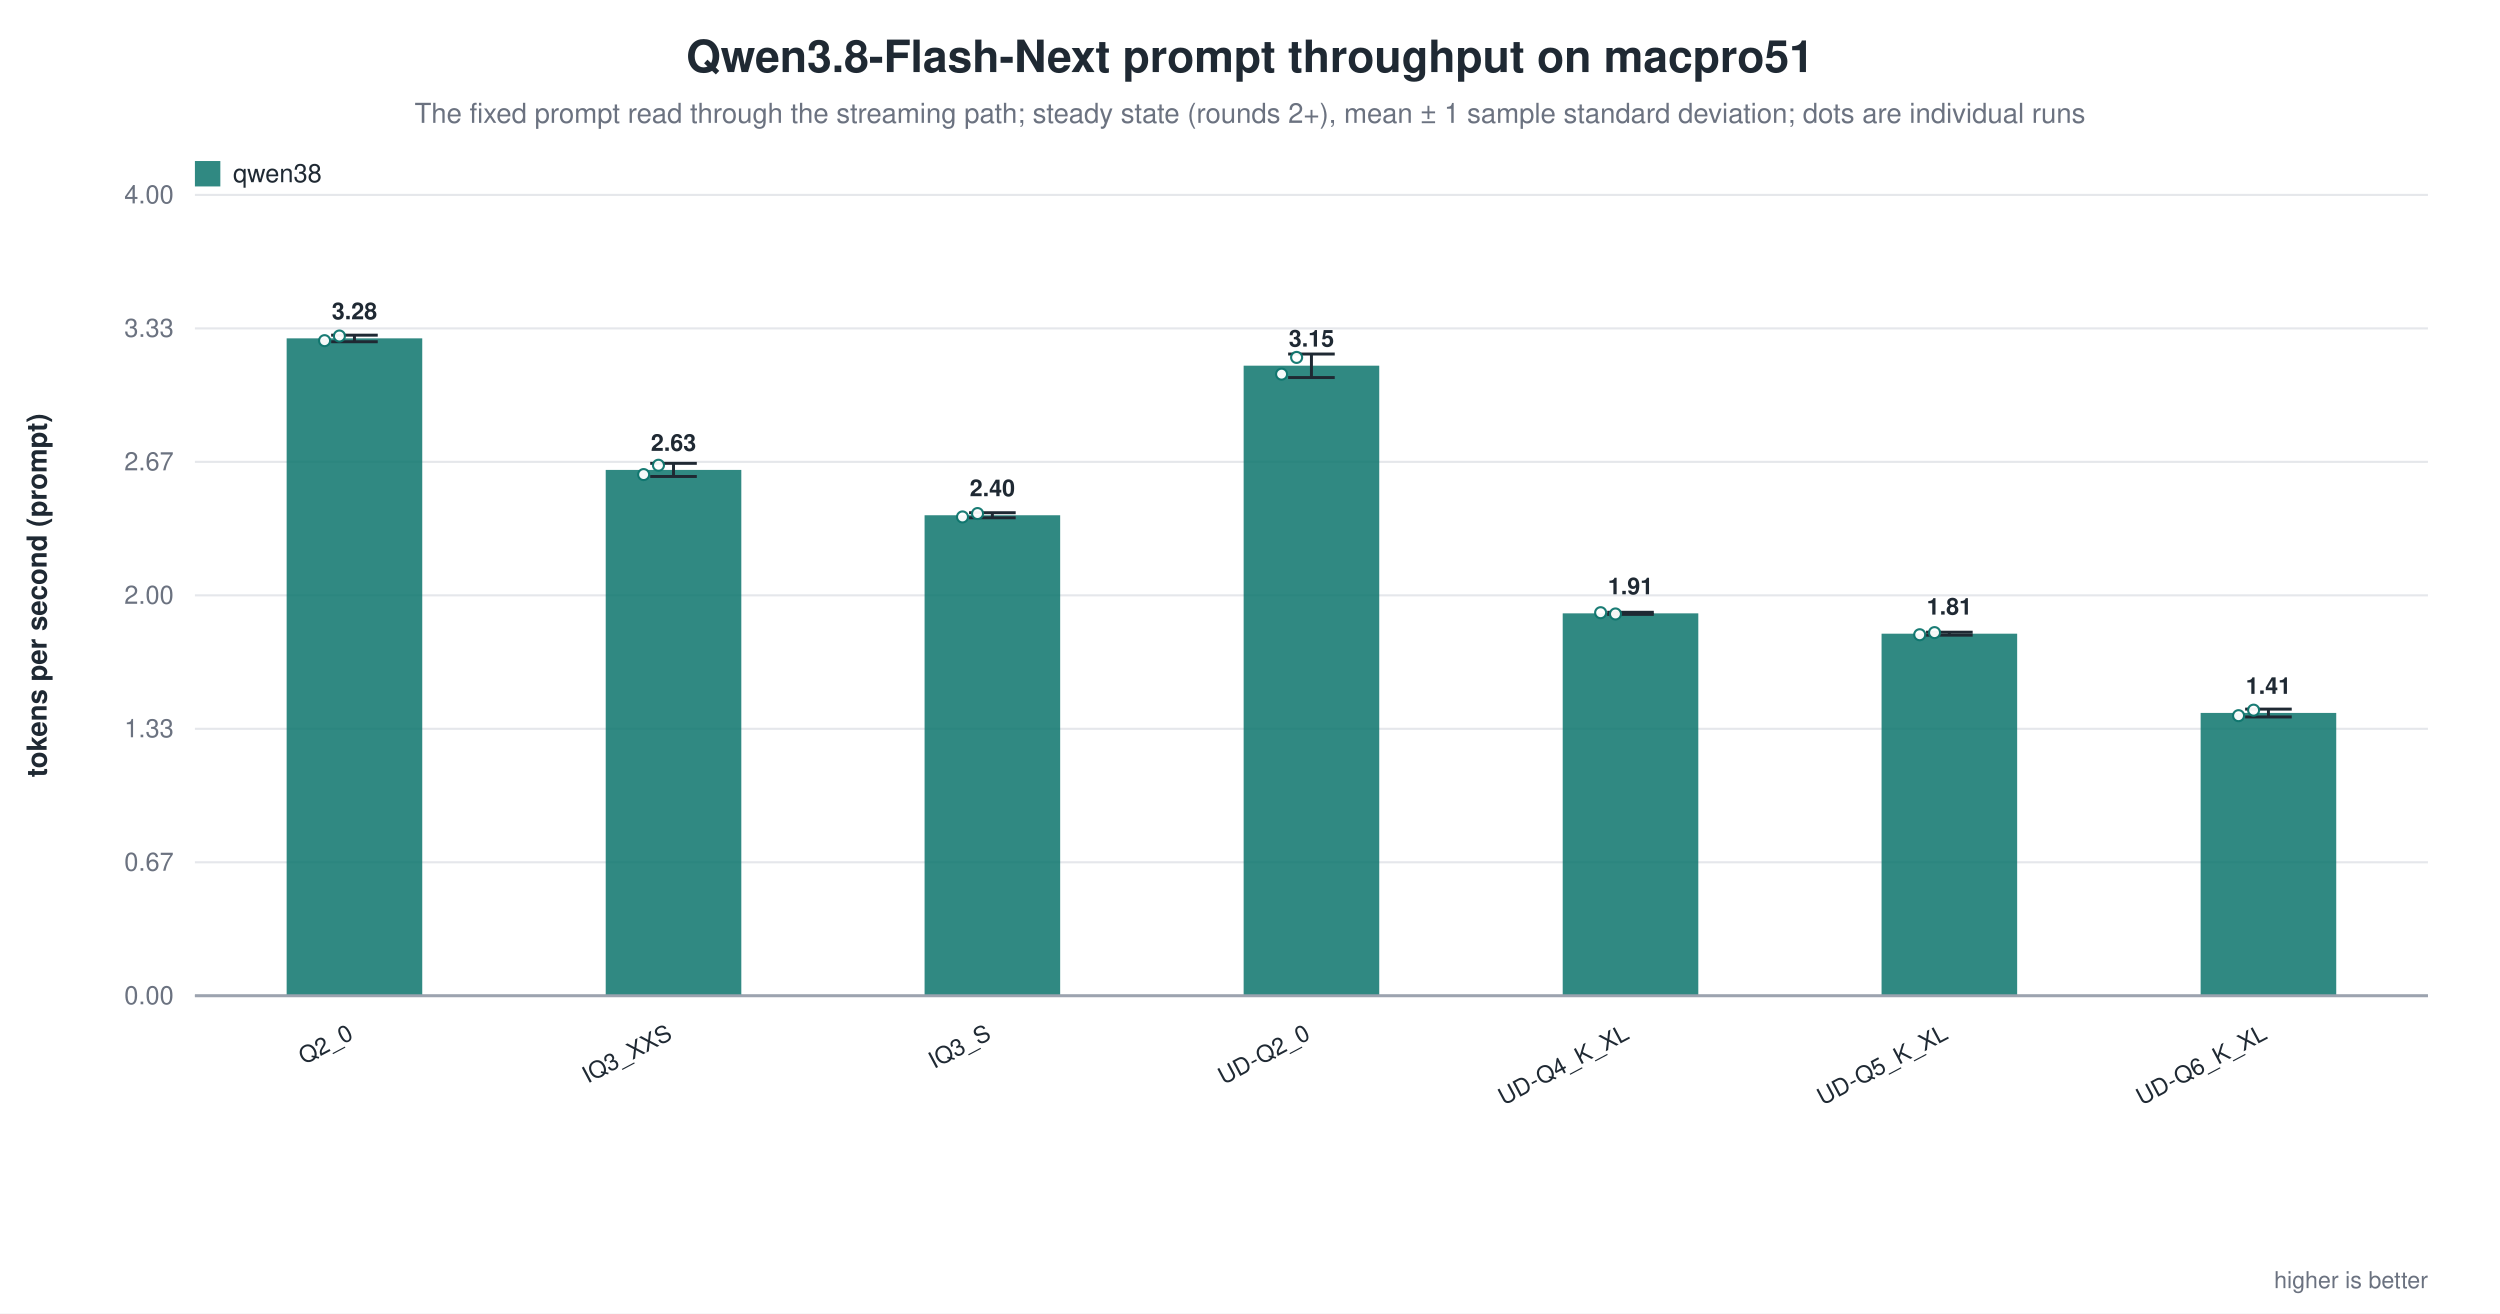
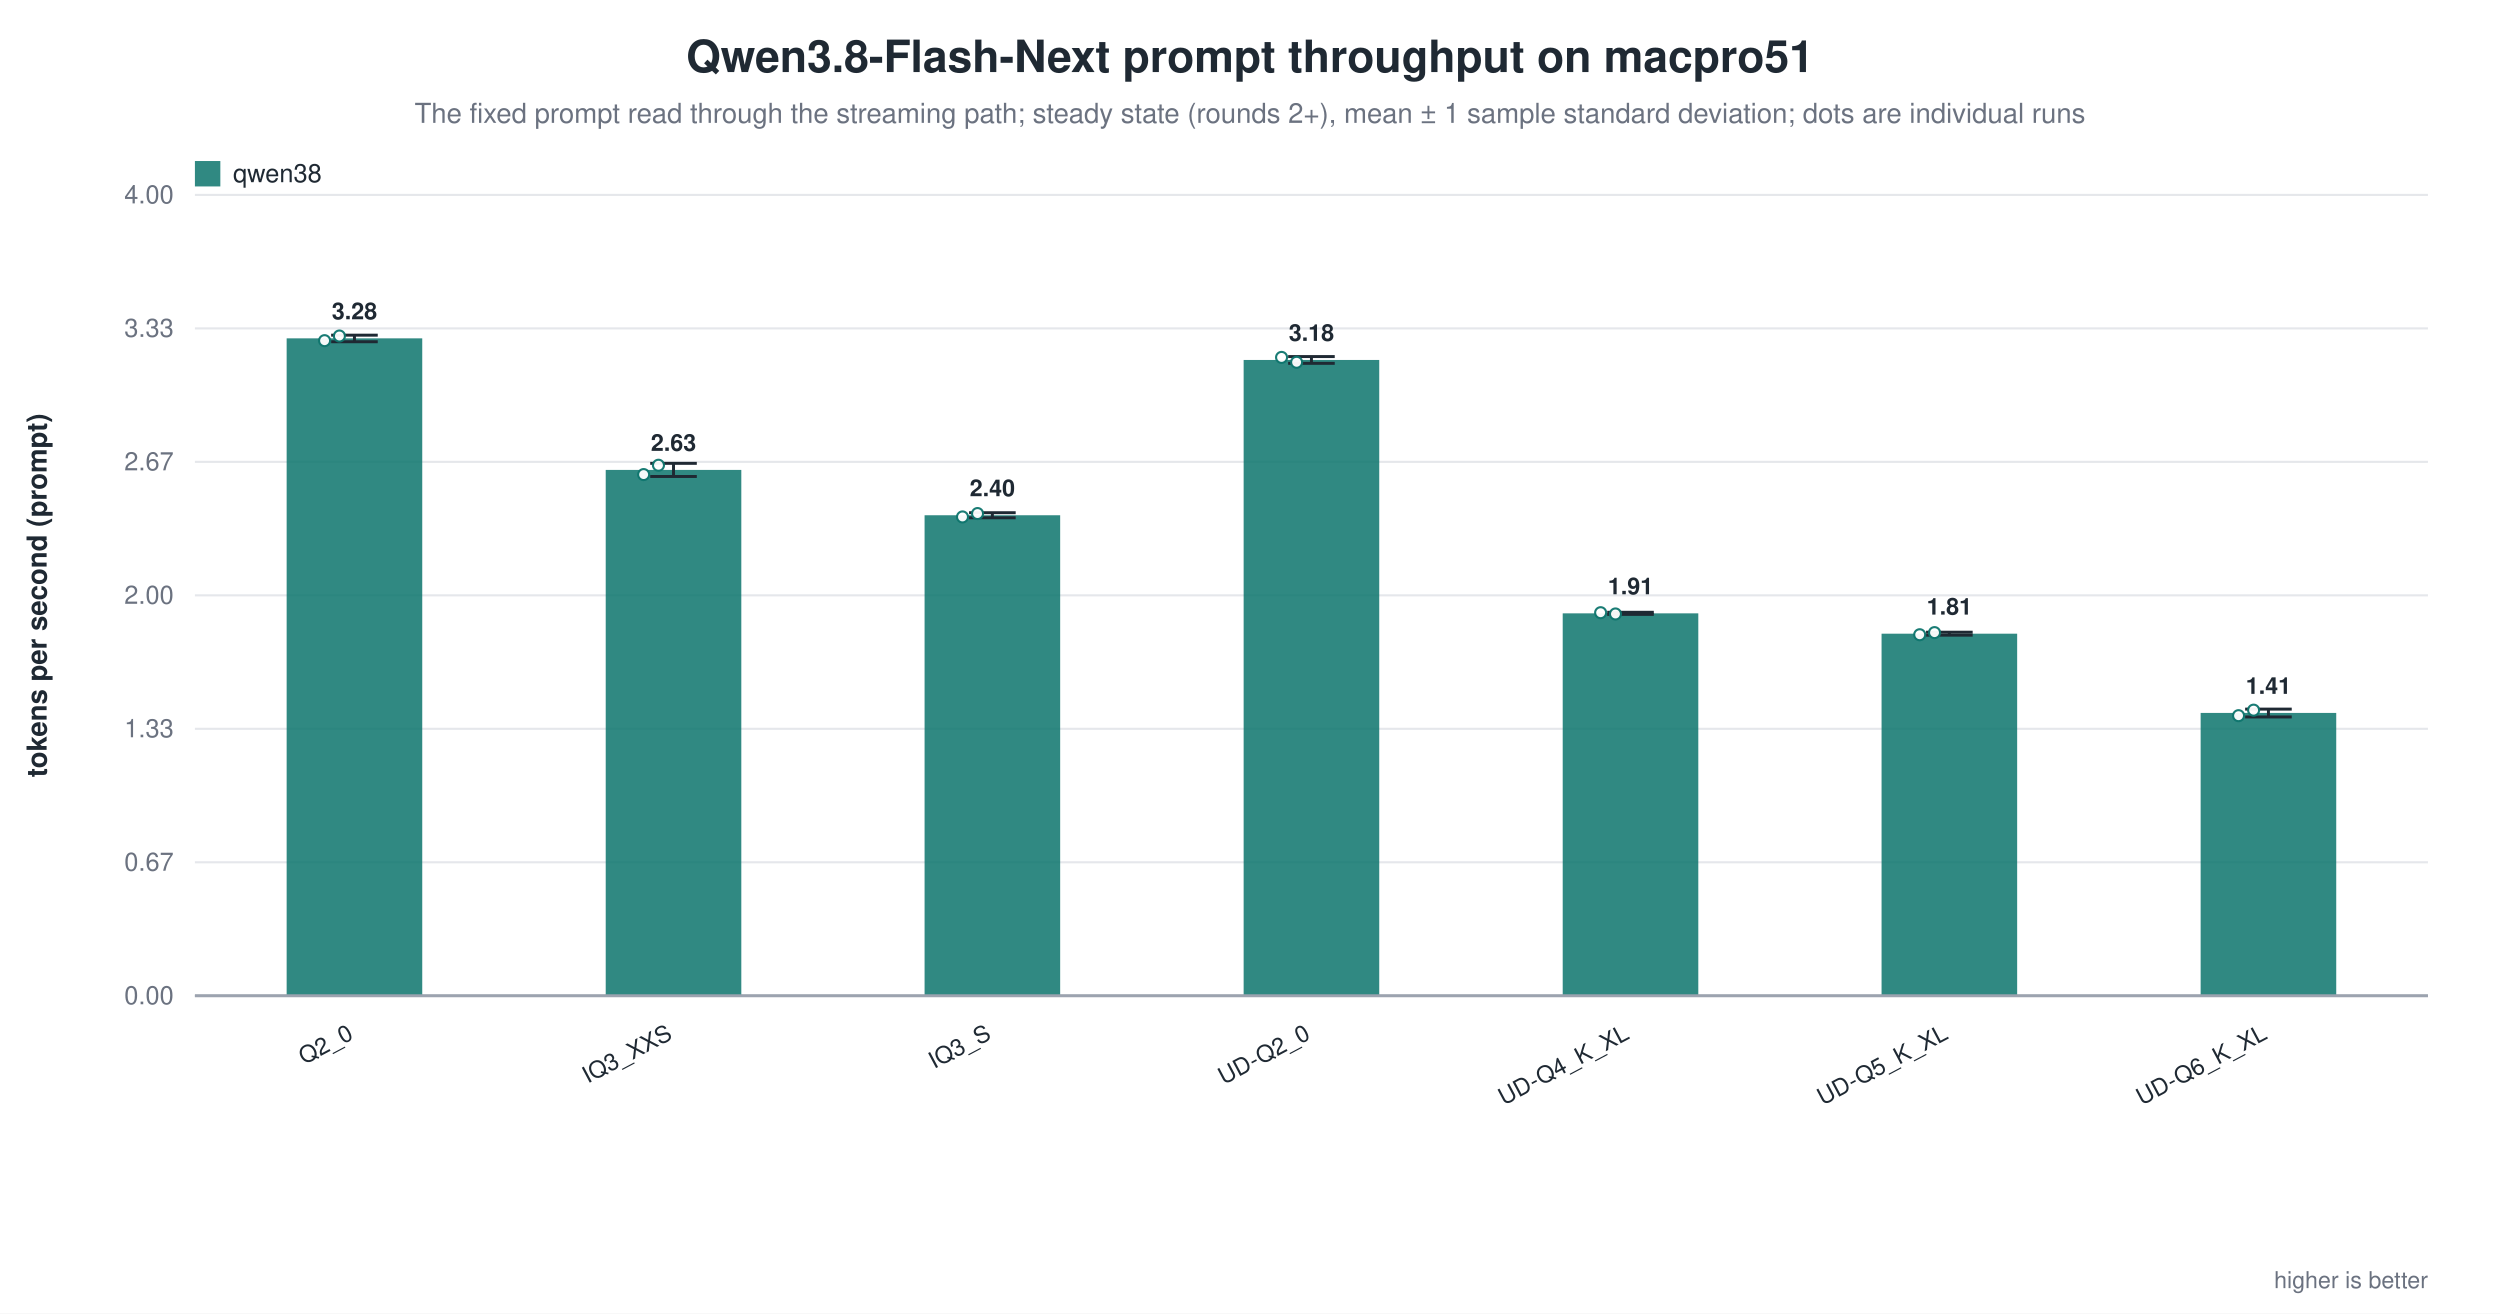
<svg xmlns="http://www.w3.org/2000/svg" width="1180" height="620" viewBox="0 0 1180 620" role="img" aria-label="Qwen3.8-Flash-Next prompt throughput on macpro51">
  <rect width="1180" height="620" fill="white" />
  <text x="590.0" y="34" text-anchor="middle" font-family="Helvetica, Arial, sans-serif" font-size="21" font-weight="600" fill="#1f2933">Qwen3.8-Flash-Next prompt throughput on macpro51</text>
  <text x="590.0" y="58" text-anchor="middle" font-family="Helvetica, Arial, sans-serif" font-size="13" fill="#6b7280">The fixed prompt read through the streaming path; steady state (rounds 2+), mean ± 1 sample standard deviation; dots are individual runs</text>
  <line x1="92.0" y1="470.0" x2="1146.0" y2="470.0" stroke="#9ca3af" stroke-width="1.0" />
  <text x="82.0" y="474.0" text-anchor="end" font-family="Helvetica, Arial, sans-serif" font-size="12" fill="#6b7280" font-weight="400">0.00</text>
  <line x1="92.0" y1="407.0" x2="1146.0" y2="407.0" stroke="#e5e7eb" stroke-width="1.0" />
  <text x="82.0" y="411.0" text-anchor="end" font-family="Helvetica, Arial, sans-serif" font-size="12" fill="#6b7280" font-weight="400">0.67</text>
  <line x1="92.0" y1="344.0" x2="1146.0" y2="344.0" stroke="#e5e7eb" stroke-width="1.0" />
  <text x="82.0" y="348.0" text-anchor="end" font-family="Helvetica, Arial, sans-serif" font-size="12" fill="#6b7280" font-weight="400">1.33</text>
  <line x1="92.0" y1="281.0" x2="1146.0" y2="281.0" stroke="#e5e7eb" stroke-width="1.0" />
  <text x="82.0" y="285.0" text-anchor="end" font-family="Helvetica, Arial, sans-serif" font-size="12" fill="#6b7280" font-weight="400">2.00</text>
  <line x1="92.0" y1="218.0" x2="1146.0" y2="218.0" stroke="#e5e7eb" stroke-width="1.0" />
  <text x="82.0" y="222.0" text-anchor="end" font-family="Helvetica, Arial, sans-serif" font-size="12" fill="#6b7280" font-weight="400">2.67</text>
  <line x1="92.0" y1="155.0" x2="1146.0" y2="155.0" stroke="#e5e7eb" stroke-width="1.0" />
  <text x="82.0" y="159.0" text-anchor="end" font-family="Helvetica, Arial, sans-serif" font-size="12" fill="#6b7280" font-weight="400">3.33</text>
  <line x1="92.0" y1="92.0" x2="1146.0" y2="92.0" stroke="#e5e7eb" stroke-width="1.0" />
  <text x="82.0" y="96.0" text-anchor="end" font-family="Helvetica, Arial, sans-serif" font-size="12" fill="#6b7280" font-weight="400">4.00</text>
  <text x="22.0" y="281.0" text-anchor="middle" font-family="Helvetica, Arial, sans-serif" font-size="13" fill="#1f2933" font-weight="600" transform="rotate(-90.0 22.0 281.0)">tokens per second (prompt)</text>
  <rect x="135.3" y="159.7" width="64.0" height="310.3" fill="#0f766e" opacity="0.86" />
  <line x1="167.3" y1="158.2" x2="167.3" y2="161.3" stroke="#1f2933" stroke-width="1.4" />
  <line x1="156.3" y1="158.2" x2="178.3" y2="158.2" stroke="#1f2933" stroke-width="1.4" />
  <line x1="156.3" y1="161.3" x2="178.3" y2="161.3" stroke="#1f2933" stroke-width="1.4" />
  <circle cx="153.2" cy="160.8" r="2.6" fill="white" stroke="#0f766e" stroke-width="1.0" opacity="0.95" />
  <circle cx="160.2" cy="158.6" r="2.6" fill="white" stroke="#0f766e" stroke-width="1.0" opacity="0.95" />
  <text x="167.3" y="150.7" text-anchor="middle" font-family="Helvetica, Arial, sans-serif" font-size="11" fill="#1f2933" font-weight="600">3.28</text>
  <text x="167.3" y="490.0" text-anchor="end" font-family="Helvetica, Arial, sans-serif" font-size="11" fill="#1f2933" font-weight="500" transform="rotate(-28.0 167.3 490.0)">Q2_0</text>
  <rect x="285.9" y="221.8" width="64.0" height="248.2" fill="#0f766e" opacity="0.86" />
  <line x1="317.9" y1="218.7" x2="317.9" y2="224.9" stroke="#1f2933" stroke-width="1.4" />
  <line x1="306.9" y1="218.7" x2="328.9" y2="218.7" stroke="#1f2933" stroke-width="1.4" />
  <line x1="306.9" y1="224.9" x2="328.9" y2="224.9" stroke="#1f2933" stroke-width="1.4" />
  <circle cx="303.8" cy="224.0" r="2.6" fill="white" stroke="#0f766e" stroke-width="1.0" opacity="0.95" />
  <circle cx="310.8" cy="219.6" r="2.6" fill="white" stroke="#0f766e" stroke-width="1.0" opacity="0.95" />
  <text x="317.9" y="212.8" text-anchor="middle" font-family="Helvetica, Arial, sans-serif" font-size="11" fill="#1f2933" font-weight="600">2.63</text>
  <text x="317.9" y="490.0" text-anchor="end" font-family="Helvetica, Arial, sans-serif" font-size="11" fill="#1f2933" font-weight="500" transform="rotate(-28.0 317.9 490.0)">IQ3_XXS</text>
  <rect x="436.4" y="243.2" width="64.0" height="226.8" fill="#0f766e" opacity="0.86" />
  <line x1="468.4" y1="242.0" x2="468.4" y2="244.4" stroke="#1f2933" stroke-width="1.4" />
  <line x1="457.4" y1="242.0" x2="479.4" y2="242.0" stroke="#1f2933" stroke-width="1.4" />
  <line x1="457.4" y1="244.4" x2="479.4" y2="244.4" stroke="#1f2933" stroke-width="1.4" />
  <circle cx="454.3" cy="244.0" r="2.6" fill="white" stroke="#0f766e" stroke-width="1.0" opacity="0.95" />
  <circle cx="461.4" cy="242.4" r="2.6" fill="white" stroke="#0f766e" stroke-width="1.0" opacity="0.95" />
  <text x="468.4" y="234.2" text-anchor="middle" font-family="Helvetica, Arial, sans-serif" font-size="11" fill="#1f2933" font-weight="600">2.40</text>
  <text x="468.4" y="490.0" text-anchor="end" font-family="Helvetica, Arial, sans-serif" font-size="11" fill="#1f2933" font-weight="500" transform="rotate(-28.0 468.4 490.0)">IQ3_S</text>
-   <rect x="587.0" y="172.6" width="64.0" height="297.4" fill="#0f766e" opacity="0.86" />
-   <line x1="619.0" y1="167.1" x2="619.0" y2="178.2" stroke="#1f2933" stroke-width="1.4" />
-   <line x1="608.0" y1="167.1" x2="630.0" y2="167.1" stroke="#1f2933" stroke-width="1.4" />
-   <line x1="608.0" y1="178.2" x2="630.0" y2="178.2" stroke="#1f2933" stroke-width="1.4" />
-   <circle cx="604.9" cy="176.6" r="2.6" fill="white" stroke="#0f766e" stroke-width="1.0" opacity="0.95" />
-   <circle cx="612.0" cy="168.7" r="2.6" fill="white" stroke="#0f766e" stroke-width="1.0" opacity="0.95" />
-   <text x="619.0" y="163.6" text-anchor="middle" font-family="Helvetica, Arial, sans-serif" font-size="11" fill="#1f2933" font-weight="600">3.15</text>
+   <rect x="587.0" y="169.9" width="64.0" height="300.1" fill="#0f766e" opacity="0.86" />
+   <line x1="619.0" y1="168.3" x2="619.0" y2="171.5" stroke="#1f2933" stroke-width="1.4" />
+   <line x1="608.0" y1="168.3" x2="630.0" y2="168.3" stroke="#1f2933" stroke-width="1.4" />
+   <line x1="608.0" y1="171.5" x2="630.0" y2="171.5" stroke="#1f2933" stroke-width="1.4" />
+   <circle cx="604.9" cy="168.7" r="2.6" fill="white" stroke="#0f766e" stroke-width="1.0" opacity="0.95" />
+   <circle cx="612.0" cy="171.0" r="2.6" fill="white" stroke="#0f766e" stroke-width="1.0" opacity="0.95" />
+   <text x="619.0" y="160.9" text-anchor="middle" font-family="Helvetica, Arial, sans-serif" font-size="11" fill="#1f2933" font-weight="600">3.18</text>
  <text x="619.0" y="490.0" text-anchor="end" font-family="Helvetica, Arial, sans-serif" font-size="11" fill="#1f2933" font-weight="500" transform="rotate(-28.0 619.0 490.0)">UD-Q2_0</text>
  <rect x="737.6" y="289.5" width="64.0" height="180.5" fill="#0f766e" opacity="0.86" />
  <line x1="769.6" y1="289.0" x2="769.6" y2="290.0" stroke="#1f2933" stroke-width="1.4" />
  <line x1="758.6" y1="289.0" x2="780.6" y2="289.0" stroke="#1f2933" stroke-width="1.4" />
  <line x1="758.6" y1="290.0" x2="780.6" y2="290.0" stroke="#1f2933" stroke-width="1.4" />
  <circle cx="755.5" cy="289.2" r="2.6" fill="white" stroke="#0f766e" stroke-width="1.0" opacity="0.95" />
  <circle cx="762.5" cy="289.8" r="2.6" fill="white" stroke="#0f766e" stroke-width="1.0" opacity="0.95" />
  <text x="769.6" y="280.5" text-anchor="middle" font-family="Helvetica, Arial, sans-serif" font-size="11" fill="#1f2933" font-weight="600">1.91</text>
  <text x="769.6" y="490.0" text-anchor="end" font-family="Helvetica, Arial, sans-serif" font-size="11" fill="#1f2933" font-weight="500" transform="rotate(-28.0 769.6 490.0)">UD-Q4_K_XL</text>
  <rect x="888.1" y="299.1" width="64.0" height="170.9" fill="#0f766e" opacity="0.86" />
  <line x1="920.1" y1="298.4" x2="920.1" y2="299.8" stroke="#1f2933" stroke-width="1.4" />
  <line x1="909.1" y1="298.4" x2="931.1" y2="298.4" stroke="#1f2933" stroke-width="1.4" />
  <line x1="909.1" y1="299.8" x2="931.1" y2="299.8" stroke="#1f2933" stroke-width="1.4" />
  <circle cx="906.1" cy="299.6" r="2.6" fill="white" stroke="#0f766e" stroke-width="1.0" opacity="0.95" />
  <circle cx="913.1" cy="298.6" r="2.6" fill="white" stroke="#0f766e" stroke-width="1.0" opacity="0.95" />
  <text x="920.1" y="290.1" text-anchor="middle" font-family="Helvetica, Arial, sans-serif" font-size="11" fill="#1f2933" font-weight="600">1.81</text>
  <text x="920.1" y="490.0" text-anchor="end" font-family="Helvetica, Arial, sans-serif" font-size="11" fill="#1f2933" font-weight="500" transform="rotate(-28.0 920.1 490.0)">UD-Q5_K_XL</text>
  <rect x="1038.7" y="336.5" width="64.0" height="133.5" fill="#0f766e" opacity="0.86" />
  <line x1="1070.7" y1="334.7" x2="1070.7" y2="338.4" stroke="#1f2933" stroke-width="1.4" />
  <line x1="1059.7" y1="334.7" x2="1081.7" y2="334.7" stroke="#1f2933" stroke-width="1.4" />
  <line x1="1059.7" y1="338.4" x2="1081.7" y2="338.4" stroke="#1f2933" stroke-width="1.4" />
  <circle cx="1056.6" cy="337.8" r="2.6" fill="white" stroke="#0f766e" stroke-width="1.0" opacity="0.95" />
  <circle cx="1063.7" cy="335.2" r="2.6" fill="white" stroke="#0f766e" stroke-width="1.0" opacity="0.95" />
  <text x="1070.7" y="327.5" text-anchor="middle" font-family="Helvetica, Arial, sans-serif" font-size="11" fill="#1f2933" font-weight="600">1.41</text>
  <text x="1070.7" y="490.0" text-anchor="end" font-family="Helvetica, Arial, sans-serif" font-size="11" fill="#1f2933" font-weight="500" transform="rotate(-28.0 1070.7 490.0)">UD-Q6_K_XL</text>
  <line x1="92.0" y1="470.0" x2="1146.0" y2="470.0" stroke="#9ca3af" stroke-width="1.4" />
  <rect x="92.0" y="76.0" width="12.0" height="12.0" fill="#0f766e" opacity="0.86" />
  <text x="110.0" y="86.0" text-anchor="start" font-family="Helvetica, Arial, sans-serif" font-size="12" fill="#1f2933" font-weight="500">qwen38</text>
  <text x="1146.0" y="608.0" text-anchor="end" font-family="Helvetica, Arial, sans-serif" font-size="11" fill="#6b7280" font-weight="400">higher is better</text>
</svg>
